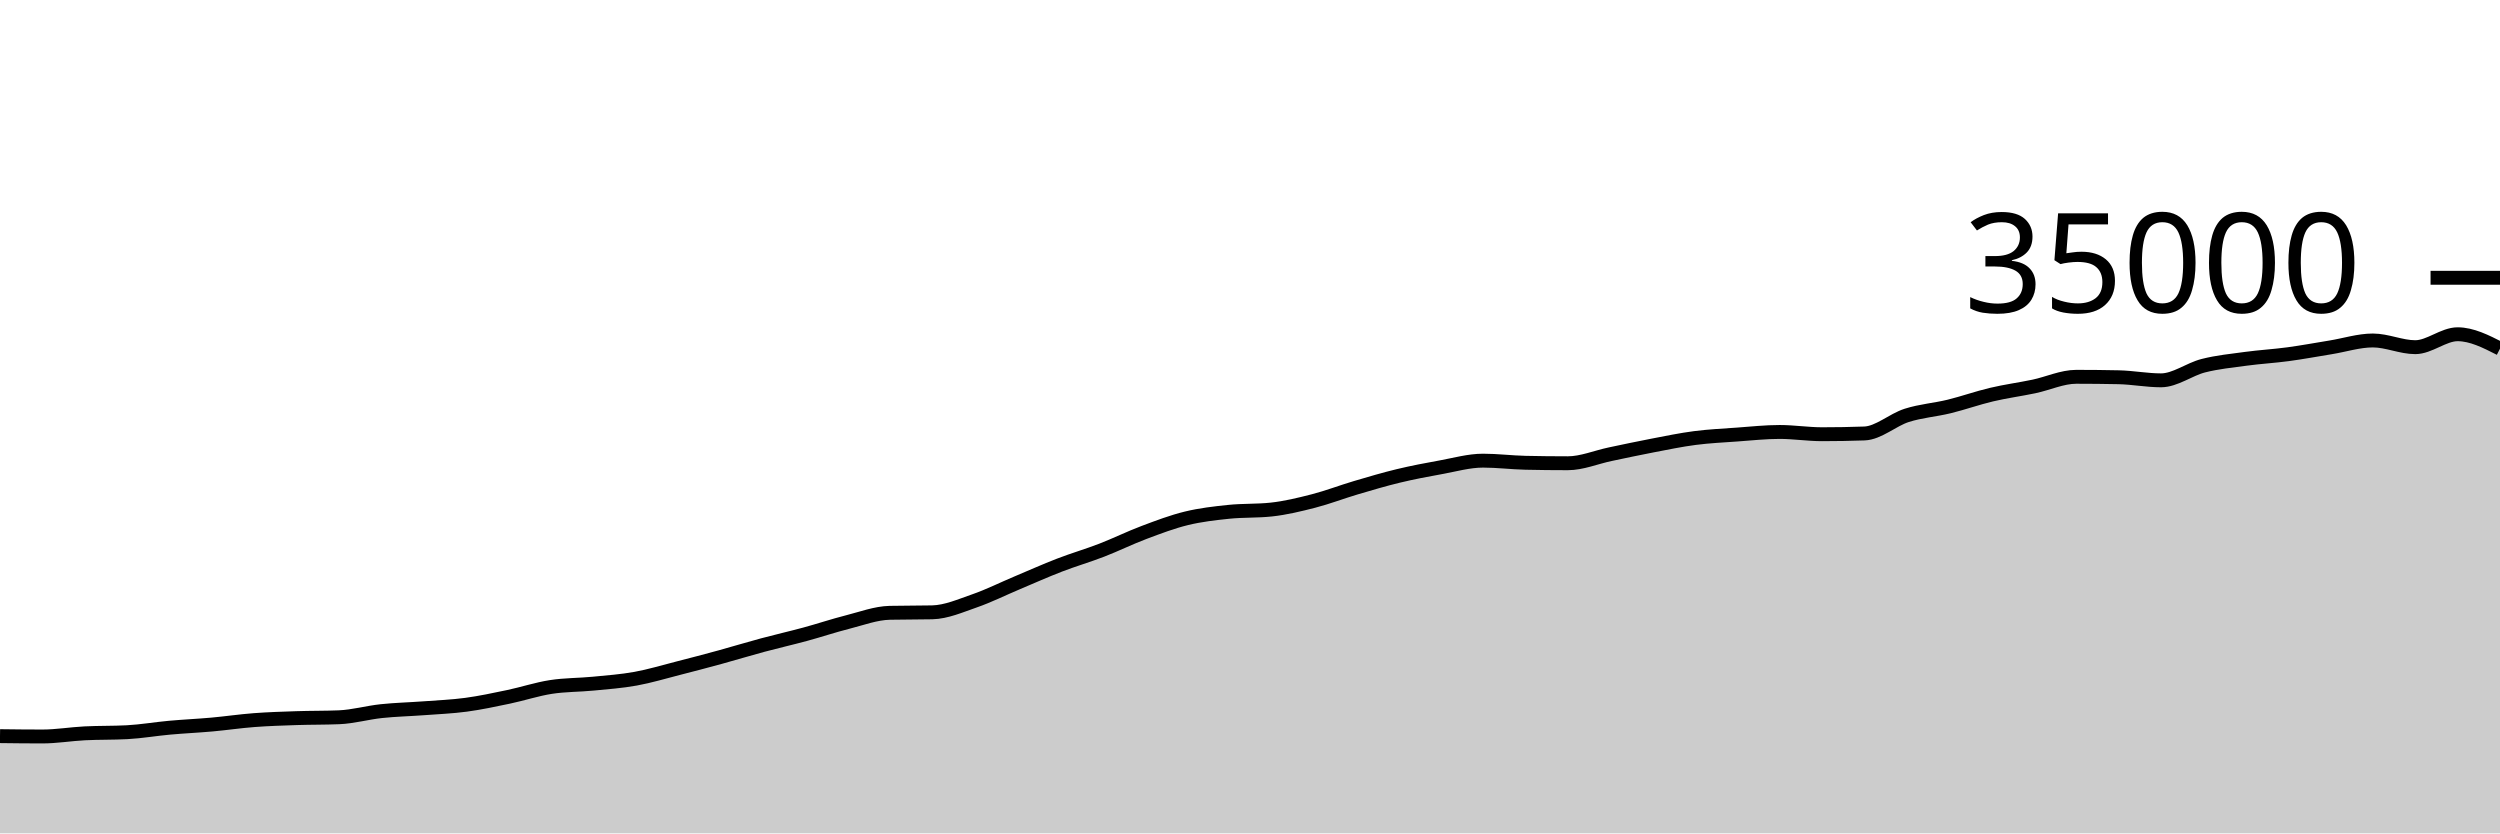
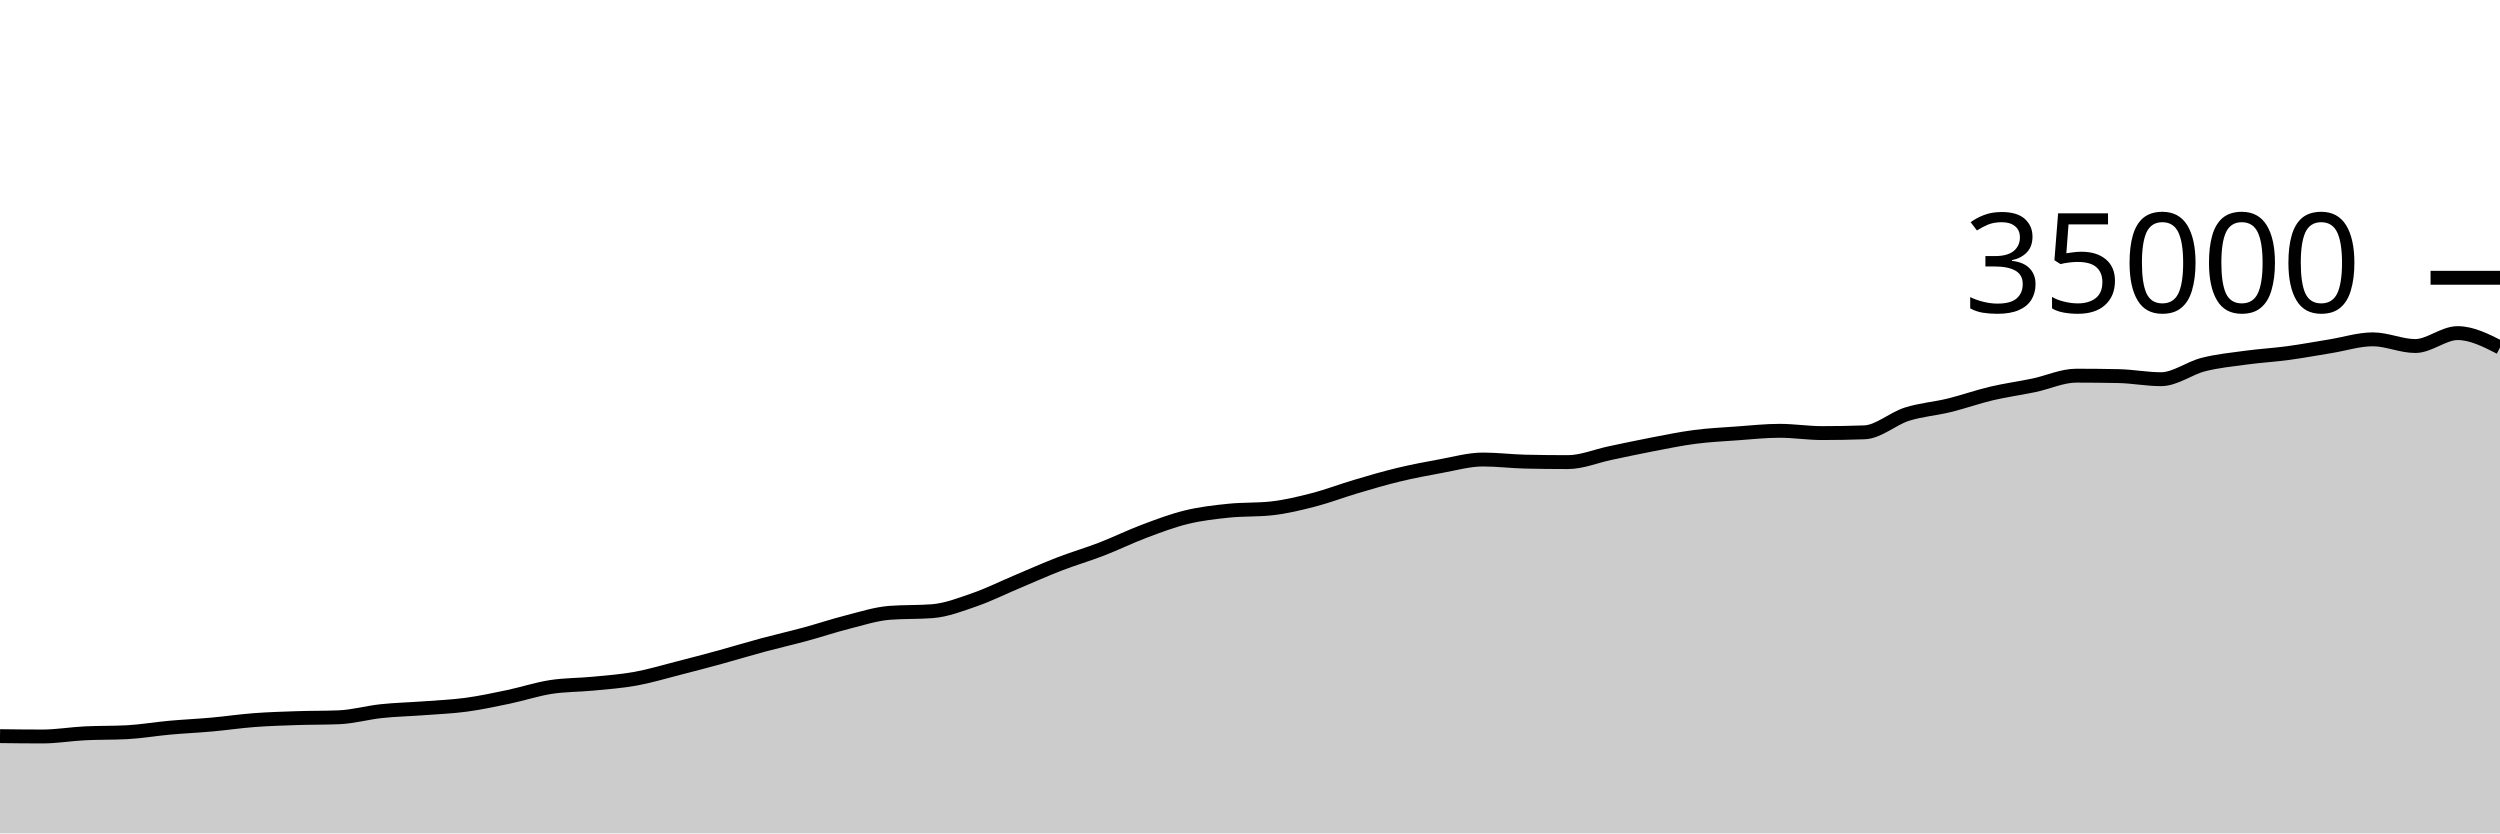
<svg xmlns="http://www.w3.org/2000/svg" viewBox="0 0 180 60">
  <g transform="translate(0,20)">
-     <path class="area" fill="rgba(0, 0, 0, 0.2)" d="M0,33.002C1.017,33.015,2.034,33.027,3.051,33.027C4.068,33.027,5.085,32.851,6.102,32.8C7.119,32.749,8.136,32.773,9.153,32.719C10.169,32.665,11.186,32.487,12.203,32.395C13.22,32.303,14.237,32.258,15.254,32.167C16.271,32.075,17.288,31.924,18.305,31.847C19.322,31.77,20.339,31.739,21.356,31.705C22.373,31.671,23.39,31.685,24.407,31.643C25.424,31.602,26.441,31.309,27.458,31.201C28.475,31.093,29.492,31.072,30.508,30.995C31.525,30.919,32.542,30.879,33.559,30.742C34.576,30.605,35.593,30.387,36.61,30.174C37.627,29.961,38.644,29.621,39.661,29.463C40.678,29.304,41.695,29.322,42.712,29.223C43.729,29.124,44.746,29.052,45.763,28.867C46.78,28.683,47.797,28.375,48.814,28.115C49.831,27.856,50.847,27.588,51.864,27.31C52.881,27.031,53.898,26.719,54.915,26.446C55.932,26.172,56.949,25.943,57.966,25.667C58.983,25.392,60,25.048,61.017,24.791C62.034,24.533,63.051,24.145,64.068,24.122C65.085,24.099,66.102,24.111,67.119,24.088C68.136,24.065,69.153,23.613,70.169,23.261C71.186,22.908,72.203,22.399,73.22,21.971C74.237,21.544,75.254,21.087,76.271,20.694C77.288,20.301,78.305,20.007,79.322,19.614C80.339,19.221,81.356,18.718,82.373,18.336C83.39,17.954,84.407,17.566,85.424,17.319C86.441,17.071,87.458,16.957,88.475,16.851C89.492,16.746,90.508,16.797,91.525,16.688C92.542,16.579,93.559,16.333,94.576,16.071C95.593,15.809,96.61,15.415,97.627,15.114C98.644,14.814,99.661,14.511,100.678,14.266C101.695,14.021,102.712,13.828,103.729,13.645C104.746,13.461,105.763,13.167,106.78,13.167C107.797,13.167,108.814,13.297,109.831,13.32C110.847,13.343,111.864,13.354,112.881,13.354C113.898,13.354,114.915,12.917,115.932,12.704C116.949,12.491,117.966,12.271,118.983,12.077C120,11.882,121.017,11.67,122.034,11.538C123.051,11.406,124.068,11.359,125.085,11.286C126.102,11.213,127.119,11.101,128.136,11.101C129.153,11.101,130.169,11.264,131.186,11.264C132.203,11.264,133.22,11.246,134.237,11.21C135.254,11.174,136.271,10.23,137.288,9.906C138.305,9.582,139.322,9.515,140.339,9.266C141.356,9.017,142.373,8.653,143.39,8.413C144.407,8.172,145.424,8.039,146.441,7.825C147.458,7.611,148.475,7.13,149.492,7.13C150.508,7.13,151.525,7.141,152.542,7.162C153.559,7.184,154.576,7.384,155.593,7.384C156.61,7.384,157.627,6.587,158.644,6.329C159.661,6.071,160.678,5.972,161.695,5.834C162.712,5.697,163.729,5.64,164.746,5.503C165.763,5.366,166.78,5.176,167.797,5.011C168.814,4.847,169.831,4.514,170.847,4.514C171.864,4.514,172.881,4.997,173.898,4.997C174.915,4.997,175.932,4.066,176.949,4.066C177.966,4.066,178.983,4.583,180,5.101L180,40C178.983,40,177.966,40,176.949,40C175.932,40,174.915,40,173.898,40C172.881,40,171.864,40,170.847,40C169.831,40,168.814,40,167.797,40C166.78,40,165.763,40,164.746,40C163.729,40,162.712,40,161.695,40C160.678,40,159.661,40,158.644,40C157.627,40,156.61,40,155.593,40C154.576,40,153.559,40,152.542,40C151.525,40,150.508,40,149.492,40C148.475,40,147.458,40,146.441,40C145.424,40,144.407,40,143.39,40C142.373,40,141.356,40,140.339,40C139.322,40,138.305,40,137.288,40C136.271,40,135.254,40,134.237,40C133.22,40,132.203,40,131.186,40C130.169,40,129.153,40,128.136,40C127.119,40,126.102,40,125.085,40C124.068,40,123.051,40,122.034,40C121.017,40,120,40,118.983,40C117.966,40,116.949,40,115.932,40C114.915,40,113.898,40,112.881,40C111.864,40,110.847,40,109.831,40C108.814,40,107.797,40,106.78,40C105.763,40,104.746,40,103.729,40C102.712,40,101.695,40,100.678,40C99.661,40,98.644,40,97.627,40C96.61,40,95.593,40,94.576,40C93.559,40,92.542,40,91.525,40C90.508,40,89.492,40,88.475,40C87.458,40,86.441,40,85.424,40C84.407,40,83.39,40,82.373,40C81.356,40,80.339,40,79.322,40C78.305,40,77.288,40,76.271,40C75.254,40,74.237,40,73.22,40C72.203,40,71.186,40,70.169,40C69.153,40,68.136,40,67.119,40C66.102,40,65.085,40,64.068,40C63.051,40,62.034,40,61.017,40C60,40,58.983,40,57.966,40C56.949,40,55.932,40,54.915,40C53.898,40,52.881,40,51.864,40C50.847,40,49.831,40,48.814,40C47.797,40,46.78,40,45.763,40C44.746,40,43.729,40,42.712,40C41.695,40,40.678,40,39.661,40C38.644,40,37.627,40,36.61,40C35.593,40,34.576,40,33.559,40C32.542,40,31.525,40,30.508,40C29.492,40,28.475,40,27.458,40C26.441,40,25.424,40,24.407,40C23.39,40,22.373,40,21.356,40C20.339,40,19.322,40,18.305,40C17.288,40,16.271,40,15.254,40C14.237,40,13.22,40,12.203,40C11.186,40,10.169,40,9.153,40C8.136,40,7.119,40,6.102,40C5.085,40,4.068,40,3.051,40C2.034,40,1.017,40,0,40Z" />
-     <path class="line" stroke="black" fill="none" d="M0,33.002C1.017,33.015,2.034,33.027,3.051,33.027C4.068,33.027,5.085,32.851,6.102,32.8C7.119,32.749,8.136,32.773,9.153,32.719C10.169,32.665,11.186,32.487,12.203,32.395C13.22,32.303,14.237,32.258,15.254,32.167C16.271,32.075,17.288,31.924,18.305,31.847C19.322,31.77,20.339,31.739,21.356,31.705C22.373,31.671,23.39,31.685,24.407,31.643C25.424,31.602,26.441,31.309,27.458,31.201C28.475,31.093,29.492,31.072,30.508,30.995C31.525,30.919,32.542,30.879,33.559,30.742C34.576,30.605,35.593,30.387,36.61,30.174C37.627,29.961,38.644,29.621,39.661,29.463C40.678,29.304,41.695,29.322,42.712,29.223C43.729,29.124,44.746,29.052,45.763,28.867C46.78,28.683,47.797,28.375,48.814,28.115C49.831,27.856,50.847,27.588,51.864,27.31C52.881,27.031,53.898,26.719,54.915,26.446C55.932,26.172,56.949,25.943,57.966,25.667C58.983,25.392,60,25.048,61.017,24.791C62.034,24.533,63.051,24.145,64.068,24.122C65.085,24.099,66.102,24.111,67.119,24.088C68.136,24.065,69.153,23.613,70.169,23.261C71.186,22.908,72.203,22.399,73.22,21.971C74.237,21.544,75.254,21.087,76.271,20.694C77.288,20.301,78.305,20.007,79.322,19.614C80.339,19.221,81.356,18.718,82.373,18.336C83.39,17.954,84.407,17.566,85.424,17.319C86.441,17.071,87.458,16.957,88.475,16.851C89.492,16.746,90.508,16.797,91.525,16.688C92.542,16.579,93.559,16.333,94.576,16.071C95.593,15.809,96.61,15.415,97.627,15.114C98.644,14.814,99.661,14.511,100.678,14.266C101.695,14.021,102.712,13.828,103.729,13.645C104.746,13.461,105.763,13.167,106.78,13.167C107.797,13.167,108.814,13.297,109.831,13.32C110.847,13.343,111.864,13.354,112.881,13.354C113.898,13.354,114.915,12.917,115.932,12.704C116.949,12.491,117.966,12.271,118.983,12.077C120,11.882,121.017,11.67,122.034,11.538C123.051,11.406,124.068,11.359,125.085,11.286C126.102,11.213,127.119,11.101,128.136,11.101C129.153,11.101,130.169,11.264,131.186,11.264C132.203,11.264,133.22,11.246,134.237,11.21C135.254,11.174,136.271,10.23,137.288,9.906C138.305,9.582,139.322,9.515,140.339,9.266C141.356,9.017,142.373,8.653,143.39,8.413C144.407,8.172,145.424,8.039,146.441,7.825C147.458,7.611,148.475,7.13,149.492,7.13C150.508,7.13,151.525,7.141,152.542,7.162C153.559,7.184,154.576,7.384,155.593,7.384C156.61,7.384,157.627,6.587,158.644,6.329C159.661,6.071,160.678,5.972,161.695,5.834C162.712,5.697,163.729,5.64,164.746,5.503C165.763,5.366,166.78,5.176,167.797,5.011C168.814,4.847,169.831,4.514,170.847,4.514C171.864,4.514,172.881,4.997,173.898,4.997C174.915,4.997,175.932,4.066,176.949,4.066C177.966,4.066,178.983,4.583,180,5.101" />
+     <path class="area" fill="rgba(0, 0, 0, 0.2)" d="M0,33.002C1.017,33.015,2.034,33.027,3.051,33.027C4.068,33.027,5.085,32.851,6.102,32.8C7.119,32.749,8.136,32.773,9.153,32.719C10.169,32.665,11.186,32.487,12.203,32.395C13.22,32.303,14.237,32.258,15.254,32.167C16.271,32.075,17.288,31.924,18.305,31.847C19.322,31.77,20.339,31.739,21.356,31.705C22.373,31.671,23.39,31.685,24.407,31.643C25.424,31.602,26.441,31.309,27.458,31.201C28.475,31.093,29.492,31.072,30.508,30.995C31.525,30.919,32.542,30.879,33.559,30.742C34.576,30.605,35.593,30.387,36.61,30.174C37.627,29.961,38.644,29.621,39.661,29.463C40.678,29.304,41.695,29.322,42.712,29.223C43.729,29.124,44.746,29.052,45.763,28.867C46.78,28.683,47.797,28.375,48.814,28.115C49.831,27.856,50.847,27.588,51.864,27.31C52.881,27.031,53.898,26.719,54.915,26.446C55.932,26.172,56.949,25.943,57.966,25.667C58.983,25.392,60,25.048,61.017,24.791C62.034,24.533,63.051,24.2,64.068,24.122C65.085,24.045,66.102,24.083,67.119,24.006C68.136,23.928,69.153,23.531,70.169,23.178C71.186,22.826,72.203,22.317,73.22,21.889C74.237,21.461,75.254,21.004,76.271,20.611C77.288,20.218,78.305,19.924,79.322,19.531C80.339,19.138,81.356,18.636,82.373,18.254C83.39,17.871,84.407,17.484,85.424,17.237C86.441,16.989,87.458,16.874,88.475,16.769C89.492,16.664,90.508,16.715,91.525,16.606C92.542,16.497,93.559,16.251,94.576,15.989C95.593,15.726,96.61,15.333,97.627,15.032C98.644,14.731,99.661,14.429,100.678,14.184C101.695,13.939,102.712,13.746,103.729,13.562C104.746,13.379,105.763,13.085,106.78,13.085C107.797,13.085,108.814,13.215,109.831,13.238C110.847,13.261,111.864,13.272,112.881,13.272C113.898,13.272,114.915,12.835,115.932,12.622C116.949,12.409,117.966,12.189,118.983,11.994C120,11.8,121.017,11.588,122.034,11.456C123.051,11.324,124.068,11.276,125.085,11.203C126.102,11.13,127.119,11.018,128.136,11.018C129.153,11.018,130.169,11.182,131.186,11.182C132.203,11.182,133.22,11.164,134.237,11.128C135.254,11.092,136.271,10.148,137.288,9.824C138.305,9.5,139.322,9.433,140.339,9.184C141.356,8.935,142.373,8.57,143.39,8.33C144.407,8.09,145.424,7.957,146.441,7.743C147.458,7.529,148.475,7.048,149.492,7.048C150.508,7.048,151.525,7.059,152.542,7.08C153.559,7.101,154.576,7.302,155.593,7.302C156.61,7.302,157.627,6.505,158.644,6.247C159.661,5.989,160.678,5.89,161.695,5.752C162.712,5.614,163.729,5.558,164.746,5.421C165.763,5.283,166.78,5.094,167.797,4.929C168.814,4.764,169.831,4.432,170.847,4.432C171.864,4.432,172.881,4.914,173.898,4.914C174.915,4.914,175.932,3.984,176.949,3.984C177.966,3.984,178.983,4.501,180,5.018L180,40C178.983,40,177.966,40,176.949,40C175.932,40,174.915,40,173.898,40C172.881,40,171.864,40,170.847,40C169.831,40,168.814,40,167.797,40C166.78,40,165.763,40,164.746,40C163.729,40,162.712,40,161.695,40C160.678,40,159.661,40,158.644,40C157.627,40,156.61,40,155.593,40C154.576,40,153.559,40,152.542,40C151.525,40,150.508,40,149.492,40C148.475,40,147.458,40,146.441,40C145.424,40,144.407,40,143.39,40C142.373,40,141.356,40,140.339,40C139.322,40,138.305,40,137.288,40C136.271,40,135.254,40,134.237,40C133.22,40,132.203,40,131.186,40C130.169,40,129.153,40,128.136,40C127.119,40,126.102,40,125.085,40C124.068,40,123.051,40,122.034,40C121.017,40,120,40,118.983,40C117.966,40,116.949,40,115.932,40C114.915,40,113.898,40,112.881,40C111.864,40,110.847,40,109.831,40C108.814,40,107.797,40,106.78,40C105.763,40,104.746,40,103.729,40C102.712,40,101.695,40,100.678,40C99.661,40,98.644,40,97.627,40C96.61,40,95.593,40,94.576,40C93.559,40,92.542,40,91.525,40C90.508,40,89.492,40,88.475,40C87.458,40,86.441,40,85.424,40C84.407,40,83.39,40,82.373,40C81.356,40,80.339,40,79.322,40C78.305,40,77.288,40,76.271,40C75.254,40,74.237,40,73.22,40C72.203,40,71.186,40,70.169,40C69.153,40,68.136,40,67.119,40C66.102,40,65.085,40,64.068,40C63.051,40,62.034,40,61.017,40C60,40,58.983,40,57.966,40C56.949,40,55.932,40,54.915,40C53.898,40,52.881,40,51.864,40C50.847,40,49.831,40,48.814,40C47.797,40,46.78,40,45.763,40C44.746,40,43.729,40,42.712,40C41.695,40,40.678,40,39.661,40C38.644,40,37.627,40,36.61,40C35.593,40,34.576,40,33.559,40C32.542,40,31.525,40,30.508,40C29.492,40,28.475,40,27.458,40C26.441,40,25.424,40,24.407,40C23.39,40,22.373,40,21.356,40C20.339,40,19.322,40,18.305,40C17.288,40,16.271,40,15.254,40C14.237,40,13.22,40,12.203,40C11.186,40,10.169,40,9.153,40C8.136,40,7.119,40,6.102,40C5.085,40,4.068,40,3.051,40C2.034,40,1.017,40,0,40Z" />
+     <path class="line" stroke="black" fill="none" d="M0,33.002C1.017,33.015,2.034,33.027,3.051,33.027C4.068,33.027,5.085,32.851,6.102,32.8C7.119,32.749,8.136,32.773,9.153,32.719C10.169,32.665,11.186,32.487,12.203,32.395C13.22,32.303,14.237,32.258,15.254,32.167C16.271,32.075,17.288,31.924,18.305,31.847C19.322,31.77,20.339,31.739,21.356,31.705C22.373,31.671,23.39,31.685,24.407,31.643C25.424,31.602,26.441,31.309,27.458,31.201C28.475,31.093,29.492,31.072,30.508,30.995C31.525,30.919,32.542,30.879,33.559,30.742C34.576,30.605,35.593,30.387,36.61,30.174C37.627,29.961,38.644,29.621,39.661,29.463C40.678,29.304,41.695,29.322,42.712,29.223C43.729,29.124,44.746,29.052,45.763,28.867C46.78,28.683,47.797,28.375,48.814,28.115C49.831,27.856,50.847,27.588,51.864,27.31C52.881,27.031,53.898,26.719,54.915,26.446C55.932,26.172,56.949,25.943,57.966,25.667C58.983,25.392,60,25.048,61.017,24.791C62.034,24.533,63.051,24.2,64.068,24.122C65.085,24.045,66.102,24.083,67.119,24.006C68.136,23.928,69.153,23.531,70.169,23.178C71.186,22.826,72.203,22.317,73.22,21.889C74.237,21.461,75.254,21.004,76.271,20.611C77.288,20.218,78.305,19.924,79.322,19.531C80.339,19.138,81.356,18.636,82.373,18.254C83.39,17.871,84.407,17.484,85.424,17.237C86.441,16.989,87.458,16.874,88.475,16.769C89.492,16.664,90.508,16.715,91.525,16.606C92.542,16.497,93.559,16.251,94.576,15.989C95.593,15.726,96.61,15.333,97.627,15.032C98.644,14.731,99.661,14.429,100.678,14.184C101.695,13.939,102.712,13.746,103.729,13.562C104.746,13.379,105.763,13.085,106.78,13.085C107.797,13.085,108.814,13.215,109.831,13.238C110.847,13.261,111.864,13.272,112.881,13.272C113.898,13.272,114.915,12.835,115.932,12.622C116.949,12.409,117.966,12.189,118.983,11.994C120,11.8,121.017,11.588,122.034,11.456C123.051,11.324,124.068,11.276,125.085,11.203C126.102,11.13,127.119,11.018,128.136,11.018C129.153,11.018,130.169,11.182,131.186,11.182C132.203,11.182,133.22,11.164,134.237,11.128C135.254,11.092,136.271,10.148,137.288,9.824C138.305,9.5,139.322,9.433,140.339,9.184C141.356,8.935,142.373,8.57,143.39,8.33C144.407,8.09,145.424,7.957,146.441,7.743C147.458,7.529,148.475,7.048,149.492,7.048C150.508,7.048,151.525,7.059,152.542,7.08C153.559,7.101,154.576,7.302,155.593,7.302C156.61,7.302,157.627,6.505,158.644,6.247C159.661,5.989,160.678,5.89,161.695,5.752C162.712,5.614,163.729,5.558,164.746,5.421C165.763,5.283,166.78,5.094,167.797,4.929C168.814,4.764,169.831,4.432,170.847,4.432C171.864,4.432,172.881,4.914,173.898,4.914C174.915,4.914,175.932,3.984,176.949,3.984C177.966,3.984,178.983,4.501,180,5.018" />
    <path class="axis-ceiling" stroke-width="1" stroke="black" fill="none" d="M175,0L180,0" />
    <text class="axis-ceiling-label" font-family="sans-serif" text-anchor="end" font-size="10px" x="170" y="2.5">35000</text>
  </g>
</svg>
